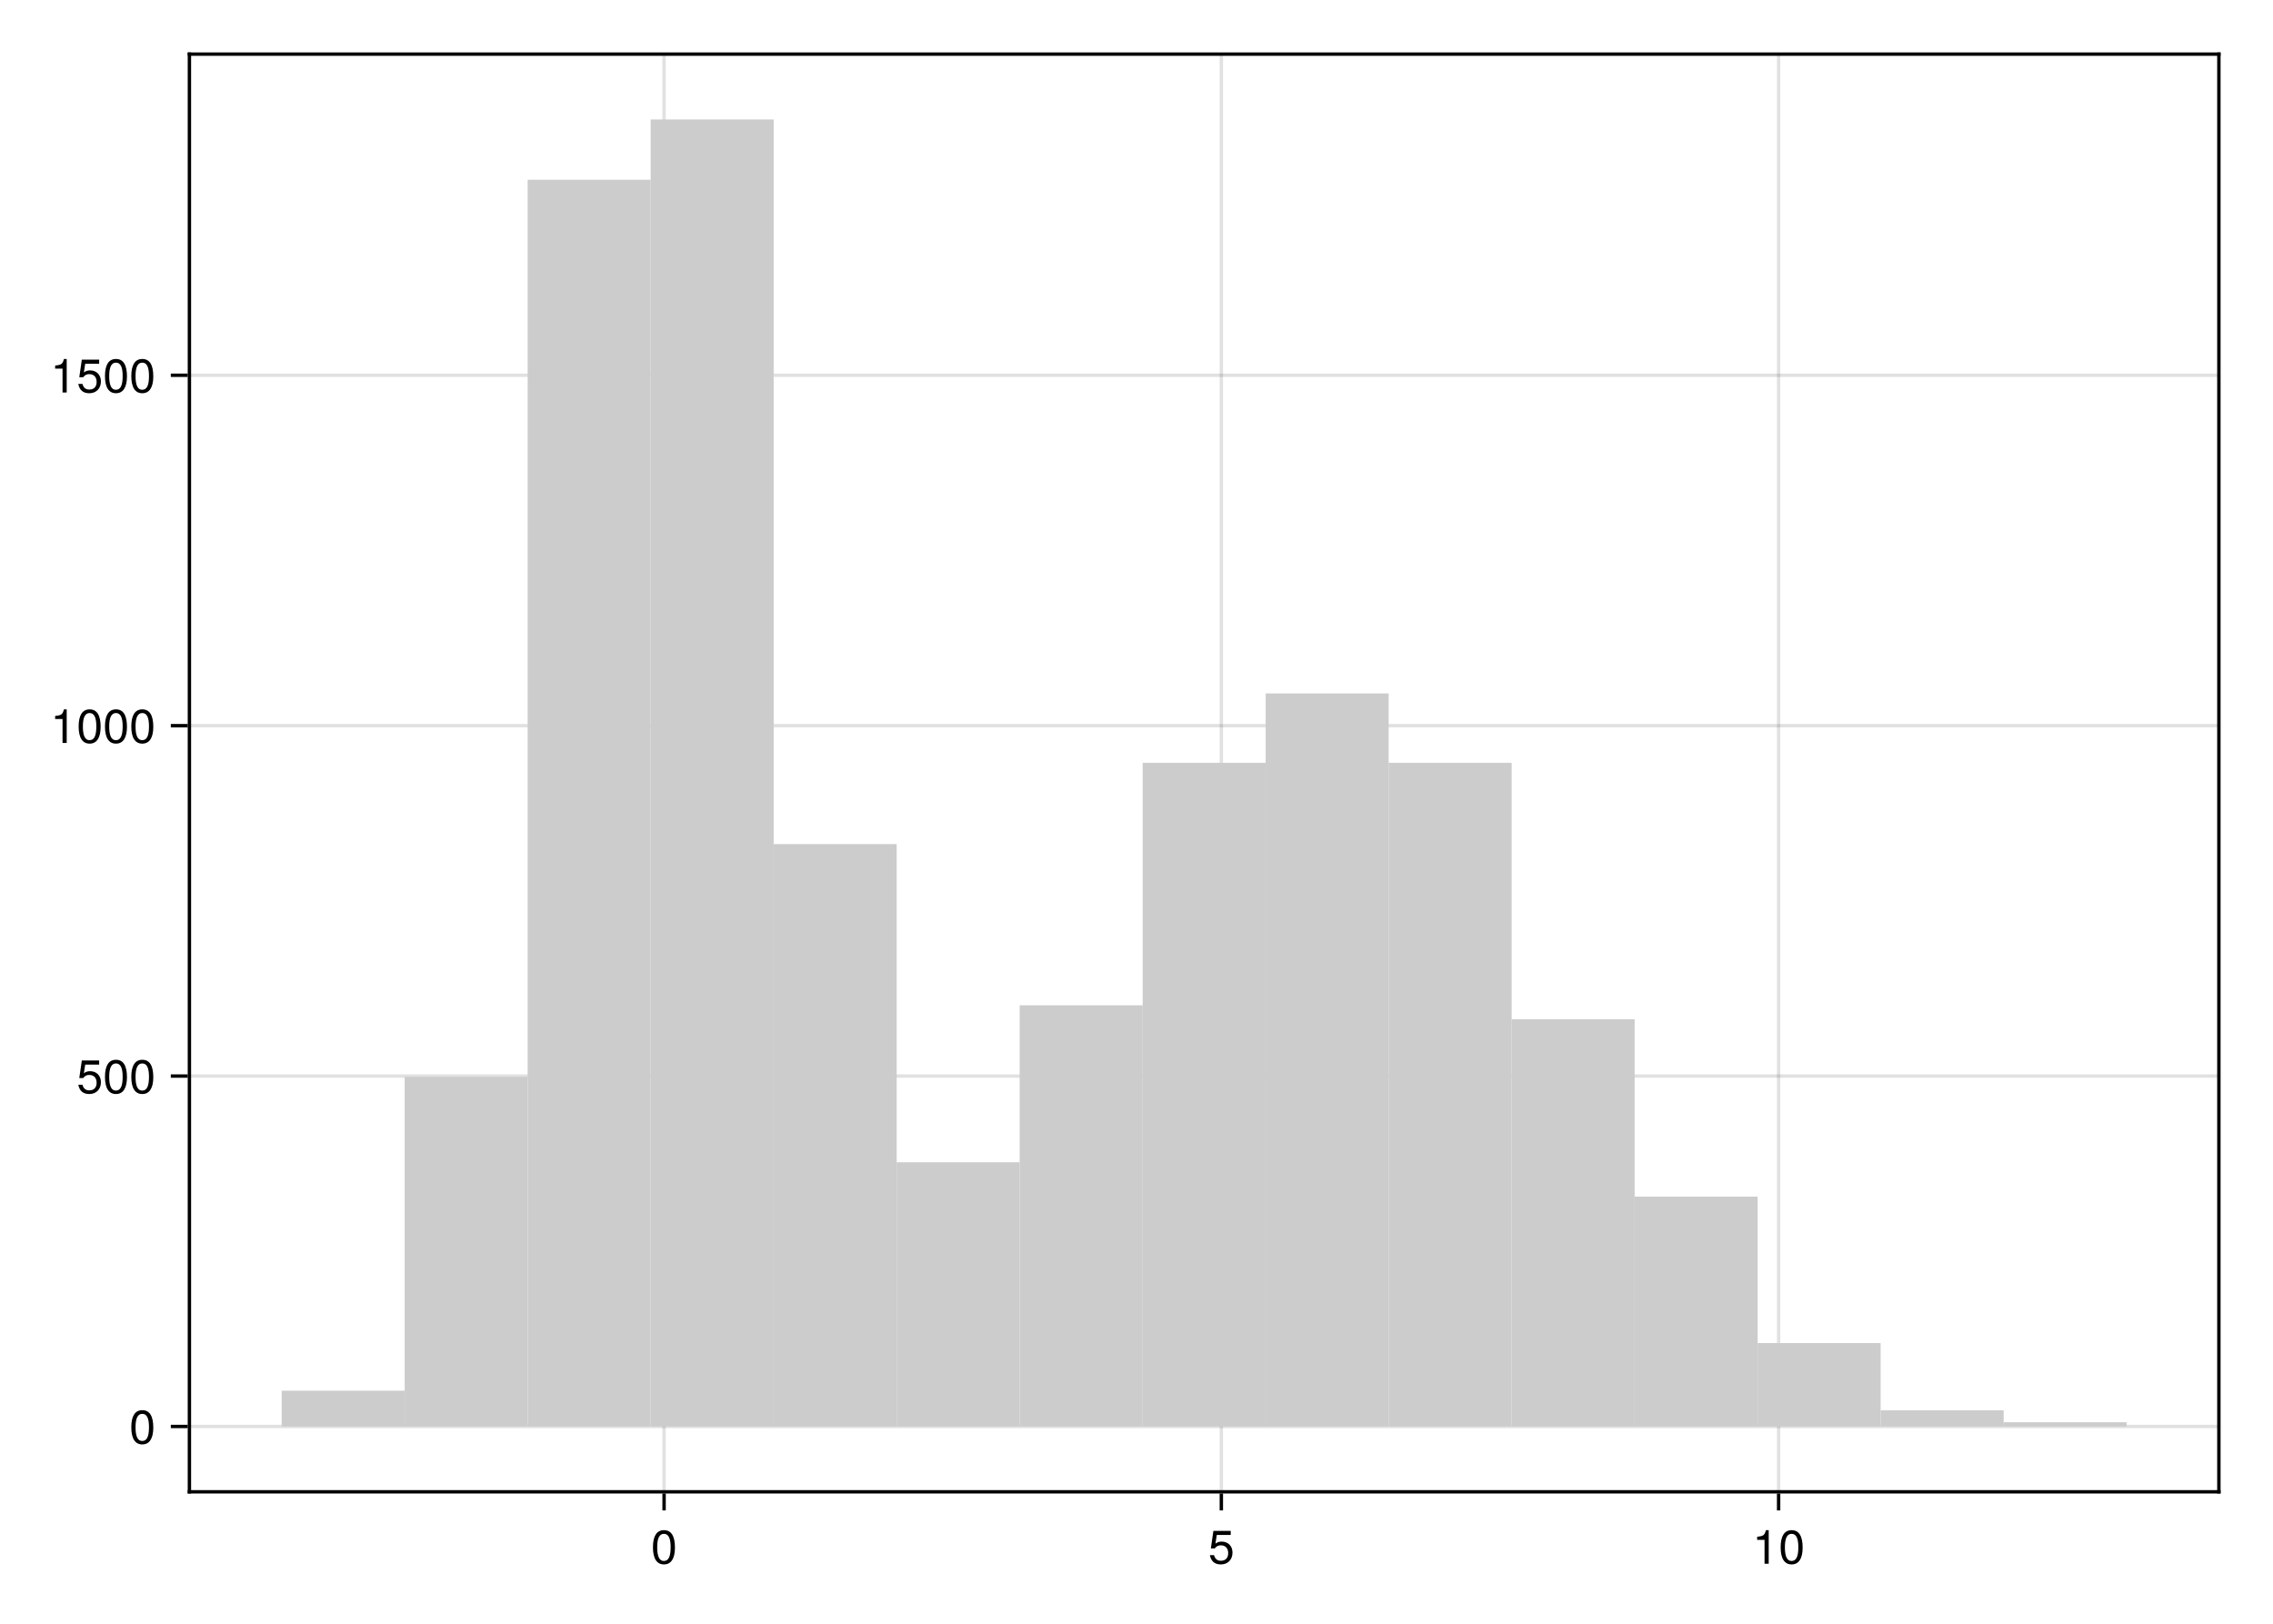
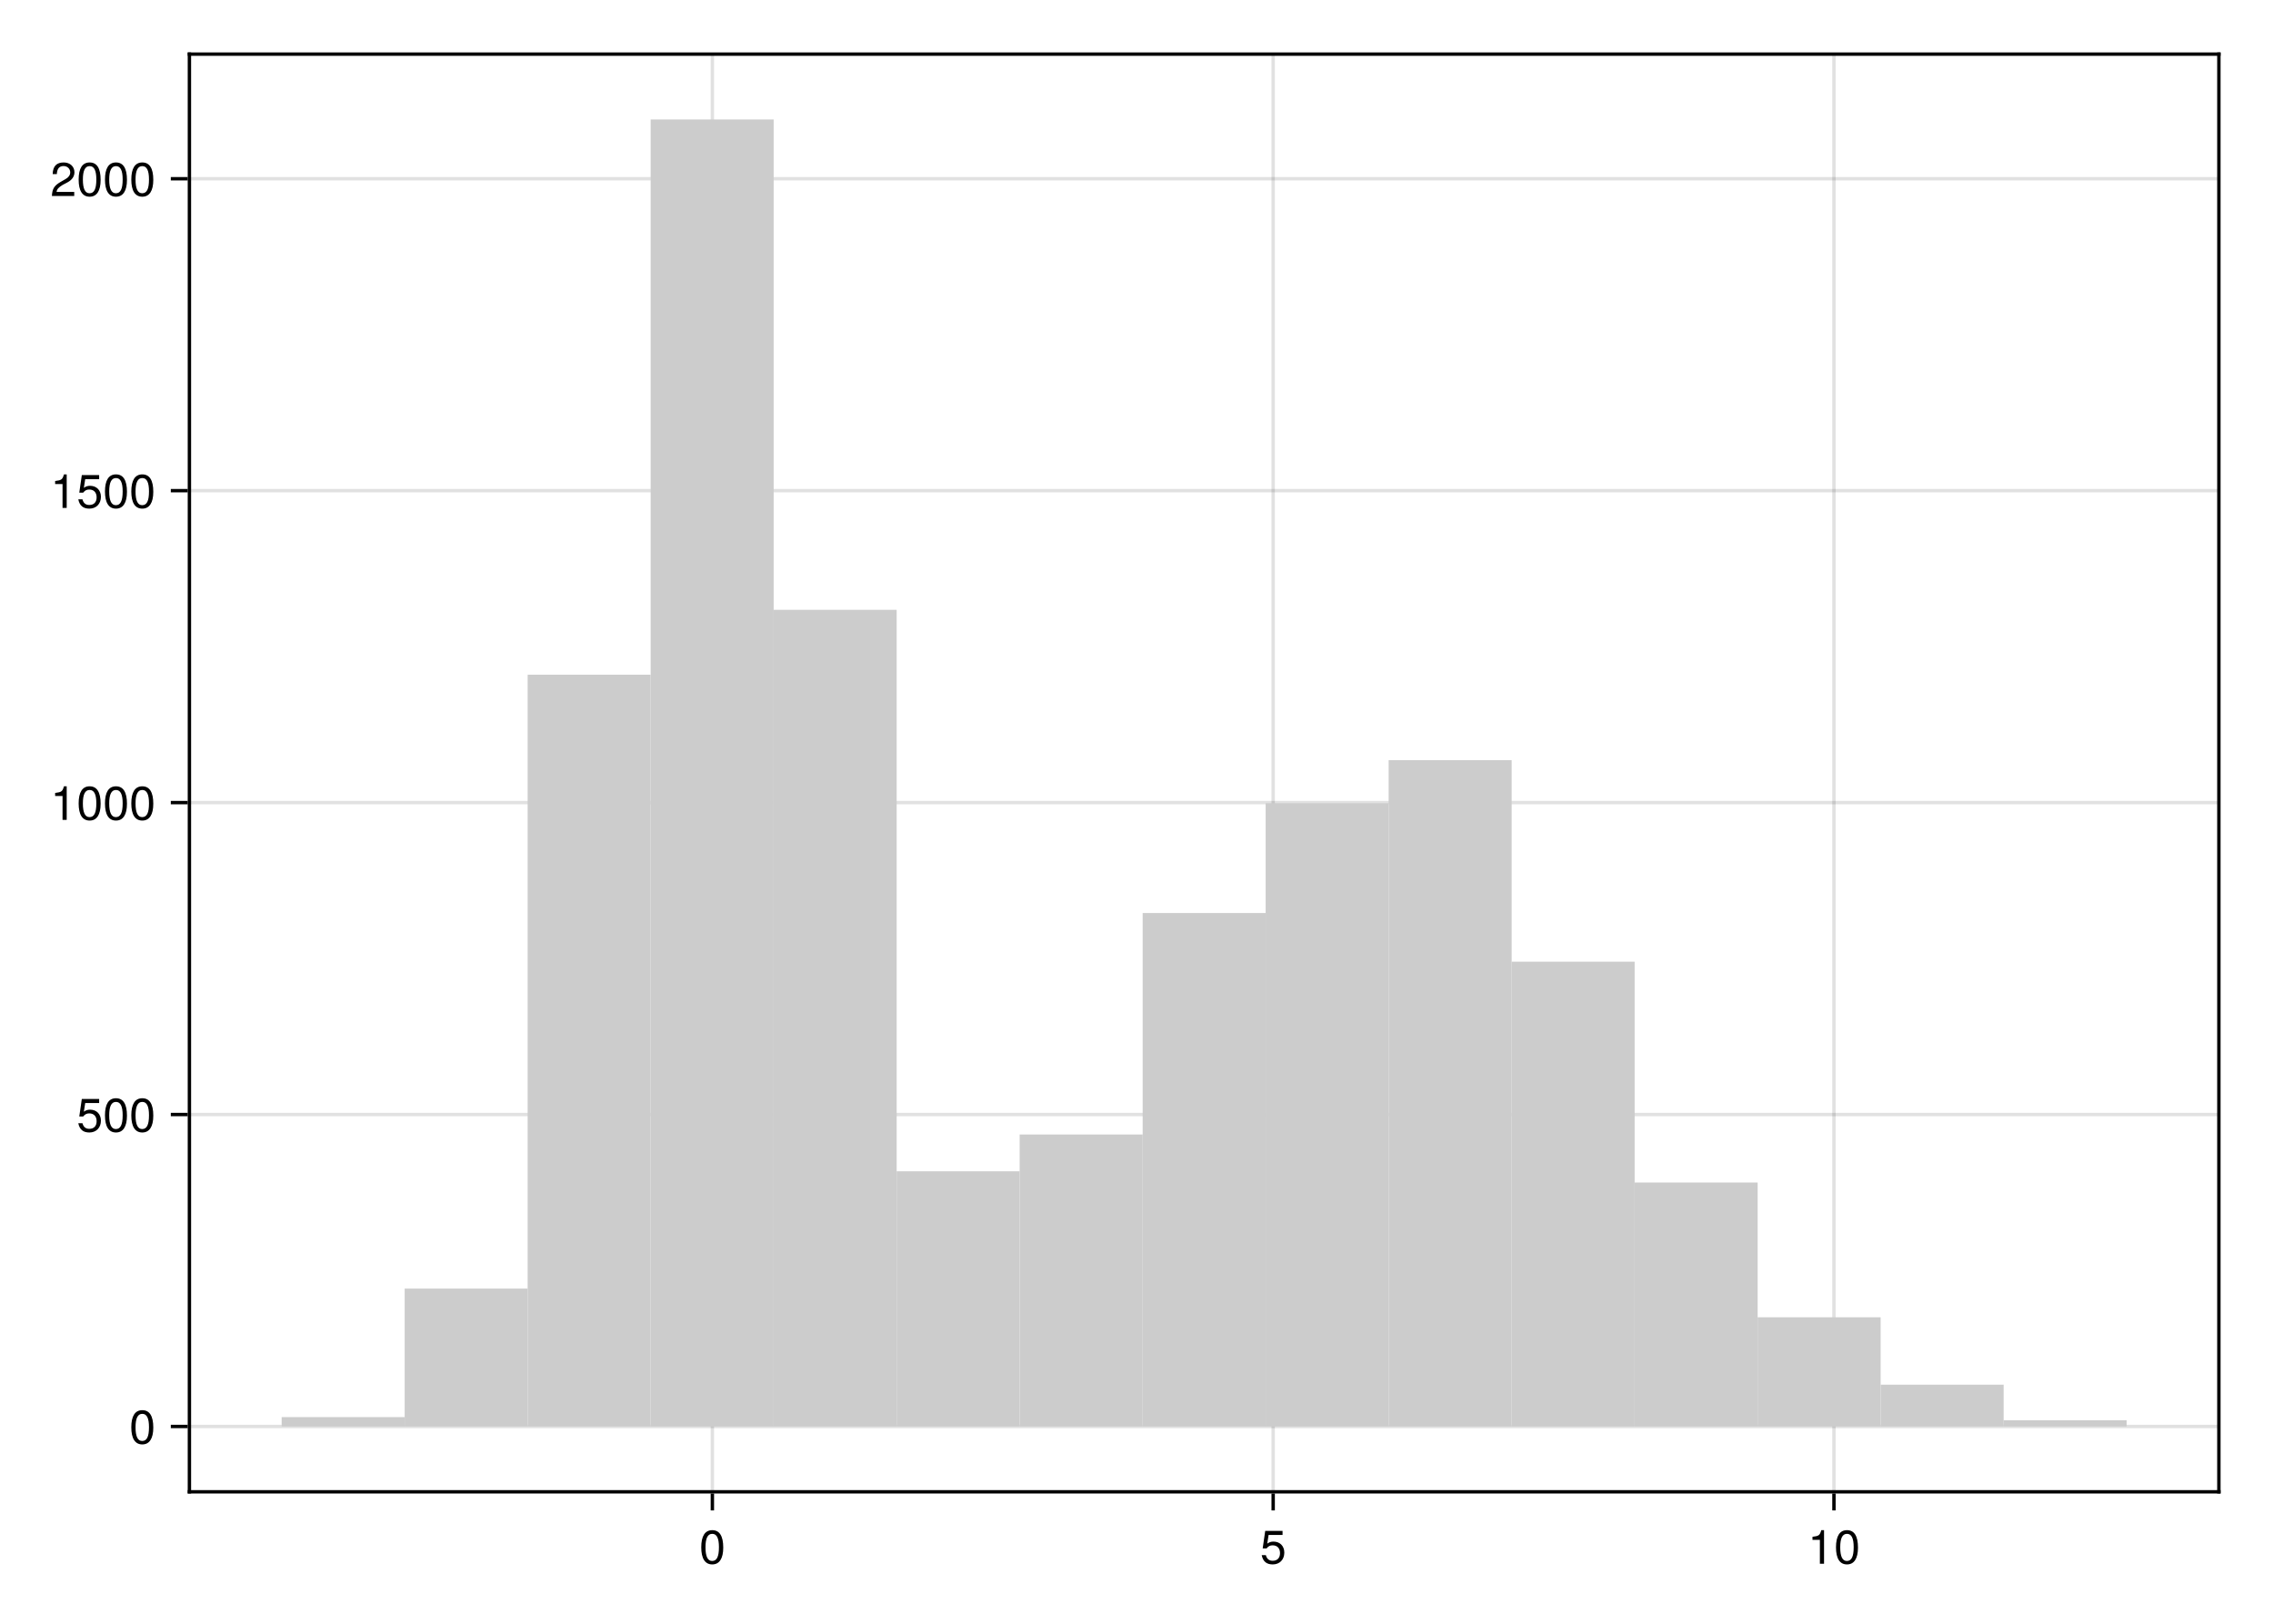
<svg xmlns="http://www.w3.org/2000/svg" xmlns:xlink="http://www.w3.org/1999/xlink" width="504pt" height="360pt" viewBox="0 0 504 360" version="1.1">
  <defs>
    <g>
-       <symbol overflow="visible" id="glyph0-0-742b0fe3">
+       <symbol overflow="visible" id="glyph0-0-73bd6136">
        <path style="stroke:none;" d="M 0.203 -7.656 C 0.203 -7.656 0.203 0 0.203 0 C 0.203 0 4.938 0 4.938 0 C 4.938 0 4.938 -7.656 4.938 -7.656 C 4.938 -7.656 0.203 -7.656 0.203 -7.656 Z M 0.75 -0.547 C 0.75 -0.547 0.75 -7.109 0.75 -7.109 C 0.75 -7.109 4.391 -7.109 4.391 -7.109 C 4.391 -7.109 4.391 -0.547 4.391 -0.547 C 4.391 -0.547 0.75 -0.547 0.75 -0.547 Z M 0.75 -0.547 " />
      </symbol>
-       <symbol overflow="visible" id="glyph0-1-742b0fe3">
+       <symbol overflow="visible" id="glyph0-1-73bd6136">
        <path style="stroke:none;" d="M 5.328 -3.578 C 5.328 -1.141 4.469 0.156 2.891 0.156 C 1.297 0.156 0.453 -1.141 0.453 -3.641 C 0.453 -6.141 1.281 -7.438 2.891 -7.438 C 4.5 -7.438 5.328 -6.156 5.328 -3.578 Z M 4.375 -3.672 C 4.375 -5.656 3.891 -6.625 2.891 -6.625 C 1.891 -6.625 1.391 -5.672 1.391 -3.641 C 1.391 -1.594 1.891 -0.609 2.859 -0.609 C 3.891 -0.609 4.375 -1.547 4.375 -3.672 Z M 4.375 -3.672 " />
      </symbol>
-       <symbol overflow="visible" id="glyph1-0-742b0fe3">
+       <symbol overflow="visible" id="glyph1-0-73bd6136">
        <path style="stroke:none;" d="M 0.203 -7.656 C 0.203 -7.656 0.203 0 0.203 0 C 0.203 0 4.938 0 4.938 0 C 4.938 0 4.938 -7.656 4.938 -7.656 C 4.938 -7.656 0.203 -7.656 0.203 -7.656 Z M 0.75 -0.547 C 0.75 -0.547 0.75 -7.109 0.75 -7.109 C 0.75 -7.109 4.391 -7.109 4.391 -7.109 C 4.391 -7.109 4.391 -0.547 4.391 -0.547 C 4.391 -0.547 0.75 -0.547 0.75 -0.547 Z M 0.75 -0.547 " />
      </symbol>
-       <symbol overflow="visible" id="glyph1-1-742b0fe3">
+       <symbol overflow="visible" id="glyph1-1-73bd6136">
        <path style="stroke:none;" d="M 5.391 -2.469 C 5.391 -0.891 4.344 0.156 2.828 0.156 C 1.516 0.156 0.672 -0.438 0.375 -1.906 C 0.375 -1.906 1.297 -1.906 1.297 -1.906 C 1.516 -1.078 2 -0.656 2.812 -0.656 C 3.828 -0.656 4.438 -1.266 4.438 -2.344 C 4.438 -3.438 3.812 -4.078 2.812 -4.078 C 2.234 -4.078 1.875 -3.906 1.453 -3.391 C 1.453 -3.391 0.594 -3.391 0.594 -3.391 C 0.594 -3.391 1.156 -7.281 1.156 -7.281 C 1.156 -7.281 5 -7.281 5 -7.281 C 5 -7.281 5 -6.375 5 -6.375 C 5 -6.375 1.906 -6.375 1.906 -6.375 C 1.906 -6.375 1.609 -4.453 1.609 -4.453 C 2.031 -4.766 2.453 -4.906 2.984 -4.906 C 4.406 -4.906 5.391 -3.938 5.391 -2.469 Z M 5.391 -2.469 " />
      </symbol>
-       <symbol overflow="visible" id="glyph2-0-742b0fe3">
+       <symbol overflow="visible" id="glyph2-0-73bd6136">
        <path style="stroke:none;" d="M 0.203 -7.656 C 0.203 -7.656 0.203 0 0.203 0 C 0.203 0 4.938 0 4.938 0 C 4.938 0 4.938 -7.656 4.938 -7.656 C 4.938 -7.656 0.203 -7.656 0.203 -7.656 Z M 0.75 -0.547 C 0.75 -0.547 0.75 -7.109 0.75 -7.109 C 0.75 -7.109 4.391 -7.109 4.391 -7.109 C 4.391 -7.109 4.391 -0.547 4.391 -0.547 C 4.391 -0.547 0.75 -0.547 0.75 -0.547 Z M 0.75 -0.547 " />
      </symbol>
-       <symbol overflow="visible" id="glyph2-1-742b0fe3">
+       <symbol overflow="visible" id="glyph2-1-73bd6136">
        <path style="stroke:none;" d="M 3.641 0 C 3.641 0 2.719 0 2.719 0 C 2.719 0 2.719 -5.297 2.719 -5.297 C 2.719 -5.297 1.078 -5.297 1.078 -5.297 C 1.078 -5.297 1.078 -5.969 1.078 -5.969 C 2.5 -6.141 2.703 -6.297 3.031 -7.438 C 3.031 -7.438 3.641 -7.438 3.641 -7.438 C 3.641 -7.438 3.641 0 3.641 0 Z M 3.641 0 " />
      </symbol>
-       <symbol overflow="visible" id="glyph2-2-742b0fe3">
+       <symbol overflow="visible" id="glyph2-2-73bd6136">
        <path style="stroke:none;" d="M 5.328 -3.578 C 5.328 -1.141 4.469 0.156 2.891 0.156 C 1.297 0.156 0.453 -1.141 0.453 -3.641 C 0.453 -6.141 1.281 -7.438 2.891 -7.438 C 4.5 -7.438 5.328 -6.156 5.328 -3.578 Z M 4.375 -3.672 C 4.375 -5.656 3.891 -6.625 2.891 -6.625 C 1.891 -6.625 1.391 -5.672 1.391 -3.641 C 1.391 -1.594 1.891 -0.609 2.859 -0.609 C 3.891 -0.609 4.375 -1.547 4.375 -3.672 Z M 4.375 -3.672 " />
      </symbol>
-       <symbol overflow="visible" id="glyph3-0-742b0fe3">
+       <symbol overflow="visible" id="glyph3-0-73bd6136">
        <path style="stroke:none;" d="M 0.203 -7.656 C 0.203 -7.656 0.203 0 0.203 0 C 0.203 0 4.938 0 4.938 0 C 4.938 0 4.938 -7.656 4.938 -7.656 C 4.938 -7.656 0.203 -7.656 0.203 -7.656 Z M 0.75 -0.547 C 0.75 -0.547 0.75 -7.109 0.75 -7.109 C 0.75 -7.109 4.391 -7.109 4.391 -7.109 C 4.391 -7.109 4.391 -0.547 4.391 -0.547 C 4.391 -0.547 0.75 -0.547 0.75 -0.547 Z M 0.75 -0.547 " />
      </symbol>
-       <symbol overflow="visible" id="glyph3-1-742b0fe3">
+       <symbol overflow="visible" id="glyph3-1-73bd6136">
        <path style="stroke:none;" d="M 5.328 -3.578 C 5.328 -1.141 4.469 0.156 2.891 0.156 C 1.297 0.156 0.453 -1.141 0.453 -3.641 C 0.453 -6.141 1.281 -7.438 2.891 -7.438 C 4.5 -7.438 5.328 -6.156 5.328 -3.578 Z M 4.375 -3.672 C 4.375 -5.656 3.891 -6.625 2.891 -6.625 C 1.891 -6.625 1.391 -5.672 1.391 -3.641 C 1.391 -1.594 1.891 -0.609 2.859 -0.609 C 3.891 -0.609 4.375 -1.547 4.375 -3.672 Z M 4.375 -3.672 " />
      </symbol>
-       <symbol overflow="visible" id="glyph4-0-742b0fe3">
+       <symbol overflow="visible" id="glyph4-0-73bd6136">
        <path style="stroke:none;" d="M 0.203 -7.656 C 0.203 -7.656 0.203 0 0.203 0 C 0.203 0 4.938 0 4.938 0 C 4.938 0 4.938 -7.656 4.938 -7.656 C 4.938 -7.656 0.203 -7.656 0.203 -7.656 Z M 0.75 -0.547 C 0.75 -0.547 0.75 -7.109 0.75 -7.109 C 0.75 -7.109 4.391 -7.109 4.391 -7.109 C 4.391 -7.109 4.391 -0.547 4.391 -0.547 C 4.391 -0.547 0.75 -0.547 0.75 -0.547 Z M 0.75 -0.547 " />
      </symbol>
-       <symbol overflow="visible" id="glyph4-1-742b0fe3">
+       <symbol overflow="visible" id="glyph4-1-73bd6136">
        <path style="stroke:none;" d="M 5.391 -2.469 C 5.391 -0.891 4.344 0.156 2.828 0.156 C 1.516 0.156 0.672 -0.438 0.375 -1.906 C 0.375 -1.906 1.297 -1.906 1.297 -1.906 C 1.516 -1.078 2 -0.656 2.812 -0.656 C 3.828 -0.656 4.438 -1.266 4.438 -2.344 C 4.438 -3.438 3.812 -4.078 2.812 -4.078 C 2.234 -4.078 1.875 -3.906 1.453 -3.391 C 1.453 -3.391 0.594 -3.391 0.594 -3.391 C 0.594 -3.391 1.156 -7.281 1.156 -7.281 C 1.156 -7.281 5 -7.281 5 -7.281 C 5 -7.281 5 -6.375 5 -6.375 C 5 -6.375 1.906 -6.375 1.906 -6.375 C 1.906 -6.375 1.609 -4.453 1.609 -4.453 C 2.031 -4.766 2.453 -4.906 2.984 -4.906 C 4.406 -4.906 5.391 -3.938 5.391 -2.469 Z M 5.391 -2.469 " />
      </symbol>
-       <symbol overflow="visible" id="glyph4-2-742b0fe3">
+       <symbol overflow="visible" id="glyph4-2-73bd6136">
        <path style="stroke:none;" d="M 5.328 -3.578 C 5.328 -1.141 4.469 0.156 2.891 0.156 C 1.297 0.156 0.453 -1.141 0.453 -3.641 C 0.453 -6.141 1.281 -7.438 2.891 -7.438 C 4.5 -7.438 5.328 -6.156 5.328 -3.578 Z M 4.375 -3.672 C 4.375 -5.656 3.891 -6.625 2.891 -6.625 C 1.891 -6.625 1.391 -5.672 1.391 -3.641 C 1.391 -1.594 1.891 -0.609 2.859 -0.609 C 3.891 -0.609 4.375 -1.547 4.375 -3.672 Z M 4.375 -3.672 " />
      </symbol>
-       <symbol overflow="visible" id="glyph5-0-742b0fe3">
+       <symbol overflow="visible" id="glyph5-0-73bd6136">
        <path style="stroke:none;" d="M 0.203 -7.656 C 0.203 -7.656 0.203 0 0.203 0 C 0.203 0 4.938 0 4.938 0 C 4.938 0 4.938 -7.656 4.938 -7.656 C 4.938 -7.656 0.203 -7.656 0.203 -7.656 Z M 0.75 -0.547 C 0.75 -0.547 0.75 -7.109 0.75 -7.109 C 0.75 -7.109 4.391 -7.109 4.391 -7.109 C 4.391 -7.109 4.391 -0.547 4.391 -0.547 C 4.391 -0.547 0.75 -0.547 0.75 -0.547 Z M 0.75 -0.547 " />
      </symbol>
-       <symbol overflow="visible" id="glyph5-1-742b0fe3">
+       <symbol overflow="visible" id="glyph5-1-73bd6136">
+         <path style="stroke:none;" d="M 5.328 -3.578 C 5.328 -1.141 4.469 0.156 2.891 0.156 C 1.297 0.156 0.453 -1.141 0.453 -3.641 C 0.453 -6.141 1.281 -7.438 2.891 -7.438 C 4.5 -7.438 5.328 -6.156 5.328 -3.578 Z M 4.375 -3.672 C 4.375 -5.656 3.891 -6.625 2.891 -6.625 C 1.891 -6.625 1.391 -5.672 1.391 -3.641 C 1.391 -1.594 1.891 -0.609 2.859 -0.609 C 3.891 -0.609 4.375 -1.547 4.375 -3.672 Z M 4.375 -3.672 " />
+       </symbol>
+       <symbol overflow="visible" id="glyph6-0-73bd6136">
+         <path style="stroke:none;" d="M 0.203 -7.656 C 0.203 -7.656 0.203 0 0.203 0 C 0.203 0 4.938 0 4.938 0 C 4.938 0 4.938 -7.656 4.938 -7.656 C 4.938 -7.656 0.203 -7.656 0.203 -7.656 Z M 0.75 -0.547 C 0.75 -0.547 0.75 -7.109 0.75 -7.109 C 0.75 -7.109 4.391 -7.109 4.391 -7.109 C 4.391 -7.109 4.391 -0.547 4.391 -0.547 C 4.391 -0.547 0.75 -0.547 0.75 -0.547 Z M 0.75 -0.547 " />
+       </symbol>
+       <symbol overflow="visible" id="glyph6-1-73bd6136">
        <path style="stroke:none;" d="M 3.641 0 C 3.641 0 2.719 0 2.719 0 C 2.719 0 2.719 -5.297 2.719 -5.297 C 2.719 -5.297 1.078 -5.297 1.078 -5.297 C 1.078 -5.297 1.078 -5.969 1.078 -5.969 C 2.5 -6.141 2.703 -6.297 3.031 -7.438 C 3.031 -7.438 3.641 -7.438 3.641 -7.438 C 3.641 -7.438 3.641 0 3.641 0 Z M 3.641 0 " />
      </symbol>
-       <symbol overflow="visible" id="glyph5-2-742b0fe3">
+       <symbol overflow="visible" id="glyph6-2-73bd6136">
        <path style="stroke:none;" d="M 5.328 -3.578 C 5.328 -1.141 4.469 0.156 2.891 0.156 C 1.297 0.156 0.453 -1.141 0.453 -3.641 C 0.453 -6.141 1.281 -7.438 2.891 -7.438 C 4.5 -7.438 5.328 -6.156 5.328 -3.578 Z M 4.375 -3.672 C 4.375 -5.656 3.891 -6.625 2.891 -6.625 C 1.891 -6.625 1.391 -5.672 1.391 -3.641 C 1.391 -1.594 1.891 -0.609 2.859 -0.609 C 3.891 -0.609 4.375 -1.547 4.375 -3.672 Z M 4.375 -3.672 " />
      </symbol>
-       <symbol overflow="visible" id="glyph6-0-742b0fe3">
+       <symbol overflow="visible" id="glyph7-0-73bd6136">
        <path style="stroke:none;" d="M 0.203 -7.656 C 0.203 -7.656 0.203 0 0.203 0 C 0.203 0 4.938 0 4.938 0 C 4.938 0 4.938 -7.656 4.938 -7.656 C 4.938 -7.656 0.203 -7.656 0.203 -7.656 Z M 0.75 -0.547 C 0.75 -0.547 0.75 -7.109 0.75 -7.109 C 0.75 -7.109 4.391 -7.109 4.391 -7.109 C 4.391 -7.109 4.391 -0.547 4.391 -0.547 C 4.391 -0.547 0.75 -0.547 0.75 -0.547 Z M 0.75 -0.547 " />
      </symbol>
-       <symbol overflow="visible" id="glyph6-1-742b0fe3">
+       <symbol overflow="visible" id="glyph7-1-73bd6136">
+         <path style="stroke:none;" d="M 3.641 0 C 3.641 0 2.719 0 2.719 0 C 2.719 0 2.719 -5.297 2.719 -5.297 C 2.719 -5.297 1.078 -5.297 1.078 -5.297 C 1.078 -5.297 1.078 -5.969 1.078 -5.969 C 2.5 -6.141 2.703 -6.297 3.031 -7.438 C 3.031 -7.438 3.641 -7.438 3.641 -7.438 C 3.641 -7.438 3.641 0 3.641 0 Z M 3.641 0 " />
+       </symbol>
+       <symbol overflow="visible" id="glyph7-2-73bd6136">
+         <path style="stroke:none;" d="M 5.391 -2.469 C 5.391 -0.891 4.344 0.156 2.828 0.156 C 1.516 0.156 0.672 -0.438 0.375 -1.906 C 0.375 -1.906 1.297 -1.906 1.297 -1.906 C 1.516 -1.078 2 -0.656 2.812 -0.656 C 3.828 -0.656 4.438 -1.266 4.438 -2.344 C 4.438 -3.438 3.812 -4.078 2.812 -4.078 C 2.234 -4.078 1.875 -3.906 1.453 -3.391 C 1.453 -3.391 0.594 -3.391 0.594 -3.391 C 0.594 -3.391 1.156 -7.281 1.156 -7.281 C 1.156 -7.281 5 -7.281 5 -7.281 C 5 -7.281 5 -6.375 5 -6.375 C 5 -6.375 1.906 -6.375 1.906 -6.375 C 1.906 -6.375 1.609 -4.453 1.609 -4.453 C 2.031 -4.766 2.453 -4.906 2.984 -4.906 C 4.406 -4.906 5.391 -3.938 5.391 -2.469 Z M 5.391 -2.469 " />
+       </symbol>
+       <symbol overflow="visible" id="glyph7-3-73bd6136">
        <path style="stroke:none;" d="M 5.328 -3.578 C 5.328 -1.141 4.469 0.156 2.891 0.156 C 1.297 0.156 0.453 -1.141 0.453 -3.641 C 0.453 -6.141 1.281 -7.438 2.891 -7.438 C 4.5 -7.438 5.328 -6.156 5.328 -3.578 Z M 4.375 -3.672 C 4.375 -5.656 3.891 -6.625 2.891 -6.625 C 1.891 -6.625 1.391 -5.672 1.391 -3.641 C 1.391 -1.594 1.891 -0.609 2.859 -0.609 C 3.891 -0.609 4.375 -1.547 4.375 -3.672 Z M 4.375 -3.672 " />
      </symbol>
-       <symbol overflow="visible" id="glyph7-0-742b0fe3">
+       <symbol overflow="visible" id="glyph8-0-73bd6136">
        <path style="stroke:none;" d="M 0.203 -7.656 C 0.203 -7.656 0.203 0 0.203 0 C 0.203 0 4.938 0 4.938 0 C 4.938 0 4.938 -7.656 4.938 -7.656 C 4.938 -7.656 0.203 -7.656 0.203 -7.656 Z M 0.75 -0.547 C 0.75 -0.547 0.75 -7.109 0.75 -7.109 C 0.75 -7.109 4.391 -7.109 4.391 -7.109 C 4.391 -7.109 4.391 -0.547 4.391 -0.547 C 4.391 -0.547 0.75 -0.547 0.75 -0.547 Z M 0.75 -0.547 " />
      </symbol>
-       <symbol overflow="visible" id="glyph7-1-742b0fe3">
-         <path style="stroke:none;" d="M 3.641 0 C 3.641 0 2.719 0 2.719 0 C 2.719 0 2.719 -5.297 2.719 -5.297 C 2.719 -5.297 1.078 -5.297 1.078 -5.297 C 1.078 -5.297 1.078 -5.969 1.078 -5.969 C 2.5 -6.141 2.703 -6.297 3.031 -7.438 C 3.031 -7.438 3.641 -7.438 3.641 -7.438 C 3.641 -7.438 3.641 0 3.641 0 Z M 3.641 0 " />
-       </symbol>
-       <symbol overflow="visible" id="glyph7-2-742b0fe3">
-         <path style="stroke:none;" d="M 5.391 -2.469 C 5.391 -0.891 4.344 0.156 2.828 0.156 C 1.516 0.156 0.672 -0.438 0.375 -1.906 C 0.375 -1.906 1.297 -1.906 1.297 -1.906 C 1.516 -1.078 2 -0.656 2.812 -0.656 C 3.828 -0.656 4.438 -1.266 4.438 -2.344 C 4.438 -3.438 3.812 -4.078 2.812 -4.078 C 2.234 -4.078 1.875 -3.906 1.453 -3.391 C 1.453 -3.391 0.594 -3.391 0.594 -3.391 C 0.594 -3.391 1.156 -7.281 1.156 -7.281 C 1.156 -7.281 5 -7.281 5 -7.281 C 5 -7.281 5 -6.375 5 -6.375 C 5 -6.375 1.906 -6.375 1.906 -6.375 C 1.906 -6.375 1.609 -4.453 1.609 -4.453 C 2.031 -4.766 2.453 -4.906 2.984 -4.906 C 4.406 -4.906 5.391 -3.938 5.391 -2.469 Z M 5.391 -2.469 " />
-       </symbol>
-       <symbol overflow="visible" id="glyph7-3-742b0fe3">
+       <symbol overflow="visible" id="glyph8-1-73bd6136">
        <path style="stroke:none;" d="M 5.328 -3.578 C 5.328 -1.141 4.469 0.156 2.891 0.156 C 1.297 0.156 0.453 -1.141 0.453 -3.641 C 0.453 -6.141 1.281 -7.438 2.891 -7.438 C 4.5 -7.438 5.328 -6.156 5.328 -3.578 Z M 4.375 -3.672 C 4.375 -5.656 3.891 -6.625 2.891 -6.625 C 1.891 -6.625 1.391 -5.672 1.391 -3.641 C 1.391 -1.594 1.891 -0.609 2.859 -0.609 C 3.891 -0.609 4.375 -1.547 4.375 -3.672 Z M 4.375 -3.672 " />
      </symbol>
-       <symbol overflow="visible" id="glyph8-0-742b0fe3">
+       <symbol overflow="visible" id="glyph9-0-73bd6136">
        <path style="stroke:none;" d="M 0.203 -7.656 C 0.203 -7.656 0.203 0 0.203 0 C 0.203 0 4.938 0 4.938 0 C 4.938 0 4.938 -7.656 4.938 -7.656 C 4.938 -7.656 0.203 -7.656 0.203 -7.656 Z M 0.75 -0.547 C 0.75 -0.547 0.75 -7.109 0.75 -7.109 C 0.75 -7.109 4.391 -7.109 4.391 -7.109 C 4.391 -7.109 4.391 -0.547 4.391 -0.547 C 4.391 -0.547 0.75 -0.547 0.75 -0.547 Z M 0.75 -0.547 " />
      </symbol>
-       <symbol overflow="visible" id="glyph8-1-742b0fe3">
+       <symbol overflow="visible" id="glyph9-1-73bd6136">
+         <path style="stroke:none;" d="M 5.359 -5.266 C 5.359 -4.344 4.828 -3.562 3.797 -3.016 C 3.797 -3.016 2.734 -2.453 2.734 -2.453 C 1.828 -1.906 1.484 -1.516 1.391 -0.906 C 1.391 -0.906 5.312 -0.906 5.312 -0.906 C 5.312 -0.906 5.312 0 5.312 0 C 5.312 0 0.359 0 0.359 0 C 0.438 -1.641 0.891 -2.344 2.453 -3.219 C 2.453 -3.219 3.406 -3.766 3.406 -3.766 C 4.078 -4.141 4.422 -4.656 4.422 -5.234 C 4.422 -6.031 3.797 -6.641 2.953 -6.641 C 2.031 -6.641 1.516 -6.109 1.453 -4.859 C 1.453 -4.859 0.531 -4.859 0.531 -4.859 C 0.578 -6.672 1.453 -7.438 2.984 -7.438 C 4.391 -7.438 5.359 -6.516 5.359 -5.266 Z M 5.359 -5.266 " />
+       </symbol>
+       <symbol overflow="visible" id="glyph9-2-73bd6136">
+         <path style="stroke:none;" d="M 5.328 -3.578 C 5.328 -1.141 4.469 0.156 2.891 0.156 C 1.297 0.156 0.453 -1.141 0.453 -3.641 C 0.453 -6.141 1.281 -7.438 2.891 -7.438 C 4.5 -7.438 5.328 -6.156 5.328 -3.578 Z M 4.375 -3.672 C 4.375 -5.656 3.891 -6.625 2.891 -6.625 C 1.891 -6.625 1.391 -5.672 1.391 -3.641 C 1.391 -1.594 1.891 -0.609 2.859 -0.609 C 3.891 -0.609 4.375 -1.547 4.375 -3.672 Z M 4.375 -3.672 " />
+       </symbol>
+       <symbol overflow="visible" id="glyph10-0-73bd6136">
+         <path style="stroke:none;" d="M 0.203 -7.656 C 0.203 -7.656 0.203 0 0.203 0 C 0.203 0 4.938 0 4.938 0 C 4.938 0 4.938 -7.656 4.938 -7.656 C 4.938 -7.656 0.203 -7.656 0.203 -7.656 Z M 0.75 -0.547 C 0.75 -0.547 0.75 -7.109 0.75 -7.109 C 0.75 -7.109 4.391 -7.109 4.391 -7.109 C 4.391 -7.109 4.391 -0.547 4.391 -0.547 C 4.391 -0.547 0.75 -0.547 0.75 -0.547 Z M 0.75 -0.547 " />
+       </symbol>
+       <symbol overflow="visible" id="glyph10-1-73bd6136">
        <path style="stroke:none;" d="M 5.328 -3.578 C 5.328 -1.141 4.469 0.156 2.891 0.156 C 1.297 0.156 0.453 -1.141 0.453 -3.641 C 0.453 -6.141 1.281 -7.438 2.891 -7.438 C 4.5 -7.438 5.328 -6.156 5.328 -3.578 Z M 4.375 -3.672 C 4.375 -5.656 3.891 -6.625 2.891 -6.625 C 1.891 -6.625 1.391 -5.672 1.391 -3.641 C 1.391 -1.594 1.891 -0.609 2.859 -0.609 C 3.891 -0.609 4.375 -1.547 4.375 -3.672 Z M 4.375 -3.672 " />
      </symbol>
    </g>
  </defs>
-   <g id="surface1-742b0fe3">
+   <g id="surface1-73bd6136">
    <rect x="0" y="0" width="504" height="360" style="fill:rgb(100%,100%,100%);fill-opacity:1;stroke:none;" />
    <path style=" stroke:none;fill-rule:nonzero;fill:rgb(100%,100%,100%);fill-opacity:1;" d="M 42 330.75 L 492 330.75 L 492 12 L 42 12 Z M 42 330.75 " />
-     <path style="fill:none;stroke-width:1;stroke-linecap:butt;stroke-linejoin:miter;stroke:rgb(0%,0%,0%);stroke-opacity:0.12;stroke-miterlimit:2;" d="M 196.333 441 L 196.333 16 " transform="matrix(0.75,0,0,0.75,0,0)" />
-     <path style="fill:none;stroke-width:1;stroke-linecap:butt;stroke-linejoin:miter;stroke:rgb(0%,0%,0%);stroke-opacity:0.12;stroke-miterlimit:2;" d="M 361.083 441 L 361.083 16 " transform="matrix(0.75,0,0,0.75,0,0)" />
-     <path style="fill:none;stroke-width:1;stroke-linecap:butt;stroke-linejoin:miter;stroke:rgb(0%,0%,0%);stroke-opacity:0.12;stroke-miterlimit:2;" d="M 525.839 441 L 525.839 16 " transform="matrix(0.75,0,0,0.75,0,0)" />
+     <path style="fill:none;stroke-width:1;stroke-linecap:butt;stroke-linejoin:miter;stroke:rgb(0%,0%,0%);stroke-opacity:0.12;stroke-miterlimit:2;" d="M 210.609 441 L 210.609 16 " transform="matrix(0.75,0,0,0.75,0,0)" />
+     <path style="fill:none;stroke-width:1;stroke-linecap:butt;stroke-linejoin:miter;stroke:rgb(0%,0%,0%);stroke-opacity:0.12;stroke-miterlimit:2;" d="M 376.406 441 L 376.406 16 " transform="matrix(0.75,0,0,0.75,0,0)" />
+     <path style="fill:none;stroke-width:1;stroke-linecap:butt;stroke-linejoin:miter;stroke:rgb(0%,0%,0%);stroke-opacity:0.12;stroke-miterlimit:2;" d="M 542.198 441 L 542.198 16 " transform="matrix(0.75,0,0,0.75,0,0)" />
    <path style="fill:none;stroke-width:1;stroke-linecap:butt;stroke-linejoin:miter;stroke:rgb(0%,0%,0%);stroke-opacity:0.12;stroke-miterlimit:2;" d="M 56 421.682 L 656 421.682 " transform="matrix(0.75,0,0,0.75,0,0)" />
-     <path style="fill:none;stroke-width:1;stroke-linecap:butt;stroke-linejoin:miter;stroke:rgb(0%,0%,0%);stroke-opacity:0.12;stroke-miterlimit:2;" d="M 56 318.099 L 656 318.099 " transform="matrix(0.75,0,0,0.75,0,0)" />
-     <path style="fill:none;stroke-width:1;stroke-linecap:butt;stroke-linejoin:miter;stroke:rgb(0%,0%,0%);stroke-opacity:0.12;stroke-miterlimit:2;" d="M 56 214.516 L 656 214.516 " transform="matrix(0.75,0,0,0.75,0,0)" />
-     <path style="fill:none;stroke-width:1;stroke-linecap:butt;stroke-linejoin:miter;stroke:rgb(0%,0%,0%);stroke-opacity:0.12;stroke-miterlimit:2;" d="M 56 110.932 L 656 110.932 " transform="matrix(0.75,0,0,0.75,0,0)" />
+     <path style="fill:none;stroke-width:1;stroke-linecap:butt;stroke-linejoin:miter;stroke:rgb(0%,0%,0%);stroke-opacity:0.12;stroke-miterlimit:2;" d="M 56 329.469 L 656 329.469 " transform="matrix(0.75,0,0,0.75,0,0)" />
+     <path style="fill:none;stroke-width:1;stroke-linecap:butt;stroke-linejoin:miter;stroke:rgb(0%,0%,0%);stroke-opacity:0.12;stroke-miterlimit:2;" d="M 56 237.26 L 656 237.26 " transform="matrix(0.75,0,0,0.75,0,0)" />
+     <path style="fill:none;stroke-width:1;stroke-linecap:butt;stroke-linejoin:miter;stroke:rgb(0%,0%,0%);stroke-opacity:0.12;stroke-miterlimit:2;" d="M 56 145.047 L 656 145.047 " transform="matrix(0.75,0,0,0.75,0,0)" />
+     <path style="fill:none;stroke-width:1;stroke-linecap:butt;stroke-linejoin:miter;stroke:rgb(0%,0%,0%);stroke-opacity:0.12;stroke-miterlimit:2;" d="M 56 52.839 L 656 52.839 " transform="matrix(0.75,0,0,0.75,0,0)" />
    <g style="fill:rgb(0%,0%,0%);fill-opacity:1;">
-       <use xlink:href="#glyph0-1-742b0fe3" x="144.33" y="346.693" />
+       <use xlink:href="#glyph0-1-73bd6136" x="155.04" y="346.693" />
    </g>
    <g style="fill:rgb(0%,0%,0%);fill-opacity:1;">
-       <use xlink:href="#glyph1-1-742b0fe3" x="267.894" y="346.693" />
+       <use xlink:href="#glyph1-1-73bd6136" x="279.384" y="346.693" />
    </g>
    <g style="fill:rgb(0%,0%,0%);fill-opacity:1;">
-       <use xlink:href="#glyph2-1-742b0fe3" x="388.539" y="346.693" />
+       <use xlink:href="#glyph2-1-73bd6136" x="400.81" y="346.693" />
    </g>
    <g style="fill:rgb(0%,0%,0%);fill-opacity:1;">
-       <use xlink:href="#glyph2-2-742b0fe3" x="394.377" y="346.693" />
+       <use xlink:href="#glyph2-2-73bd6136" x="406.648" y="346.693" />
    </g>
    <g style="fill:rgb(0%,0%,0%);fill-opacity:1;">
-       <use xlink:href="#glyph3-1-742b0fe3" x="28.662" y="320.089" />
+       <use xlink:href="#glyph3-1-73bd6136" x="28.662" y="320.089" />
    </g>
    <g style="fill:rgb(0%,0%,0%);fill-opacity:1;">
-       <use xlink:href="#glyph4-1-742b0fe3" x="16.986" y="242.402" />
+       <use xlink:href="#glyph4-1-73bd6136" x="16.986" y="250.93" />
    </g>
    <g style="fill:rgb(0%,0%,0%);fill-opacity:1;">
-       <use xlink:href="#glyph4-2-742b0fe3" x="22.824" y="242.402" />
+       <use xlink:href="#glyph4-2-73bd6136" x="22.824" y="250.93" />
    </g>
    <g style="fill:rgb(0%,0%,0%);fill-opacity:1;">
-       <use xlink:href="#glyph3-1-742b0fe3" x="28.662" y="242.402" />
+       <use xlink:href="#glyph5-1-73bd6136" x="28.662" y="250.93" />
    </g>
    <g style="fill:rgb(0%,0%,0%);fill-opacity:1;">
-       <use xlink:href="#glyph5-1-742b0fe3" x="11.148" y="164.714" />
+       <use xlink:href="#glyph6-1-73bd6136" x="11.148" y="181.772" />
    </g>
    <g style="fill:rgb(0%,0%,0%);fill-opacity:1;">
-       <use xlink:href="#glyph5-2-742b0fe3" x="16.986" y="164.714" />
+       <use xlink:href="#glyph6-2-73bd6136" x="16.986" y="181.772" />
    </g>
    <g style="fill:rgb(0%,0%,0%);fill-opacity:1;">
-       <use xlink:href="#glyph5-2-742b0fe3" x="22.824" y="164.714" />
+       <use xlink:href="#glyph6-2-73bd6136" x="22.824" y="181.772" />
    </g>
    <g style="fill:rgb(0%,0%,0%);fill-opacity:1;">
-       <use xlink:href="#glyph6-1-742b0fe3" x="28.662" y="164.714" />
+       <use xlink:href="#glyph3-1-73bd6136" x="28.662" y="181.772" />
    </g>
    <g style="fill:rgb(0%,0%,0%);fill-opacity:1;">
-       <use xlink:href="#glyph7-1-742b0fe3" x="11.148" y="87.027" />
+       <use xlink:href="#glyph7-1-73bd6136" x="11.148" y="112.614" />
    </g>
    <g style="fill:rgb(0%,0%,0%);fill-opacity:1;">
-       <use xlink:href="#glyph7-2-742b0fe3" x="16.986" y="87.027" />
+       <use xlink:href="#glyph7-2-73bd6136" x="16.986" y="112.614" />
    </g>
    <g style="fill:rgb(0%,0%,0%);fill-opacity:1;">
-       <use xlink:href="#glyph7-3-742b0fe3" x="22.824" y="87.027" />
+       <use xlink:href="#glyph7-3-73bd6136" x="22.824" y="112.614" />
    </g>
    <g style="fill:rgb(0%,0%,0%);fill-opacity:1;">
-       <use xlink:href="#glyph8-1-742b0fe3" x="28.662" y="87.027" />
+       <use xlink:href="#glyph8-1-73bd6136" x="28.662" y="112.614" />
    </g>
-     <path style=" stroke:none;fill-rule:nonzero;fill:rgb(80%,80%,80%);fill-opacity:1;" d="M 62.453 316.262 L 89.727 316.262 L 89.727 308.336 L 62.453 308.336 Z M 62.453 316.262 " />
-     <path style=" stroke:none;fill-rule:nonzero;fill:rgb(80%,80%,80%);fill-opacity:1;" d="M 89.727 316.262 L 117 316.262 L 117 238.73 L 89.727 238.73 Z M 89.727 316.262 " />
-     <path style=" stroke:none;fill-rule:nonzero;fill:rgb(80%,80%,80%);fill-opacity:1;" d="M 117 316.262 L 144.273 316.262 L 144.273 39.852 L 117 39.852 Z M 117 316.262 " />
+     <g style="fill:rgb(0%,0%,0%);fill-opacity:1;">
+       <use xlink:href="#glyph9-1-73bd6136" x="11.148" y="43.456" />
+     </g>
+     <g style="fill:rgb(0%,0%,0%);fill-opacity:1;">
+       <use xlink:href="#glyph9-2-73bd6136" x="16.986" y="43.456" />
+     </g>
+     <g style="fill:rgb(0%,0%,0%);fill-opacity:1;">
+       <use xlink:href="#glyph9-2-73bd6136" x="22.824" y="43.456" />
+     </g>
+     <g style="fill:rgb(0%,0%,0%);fill-opacity:1;">
+       <use xlink:href="#glyph10-1-73bd6136" x="28.662" y="43.456" />
+     </g>
+     <path style=" stroke:none;fill-rule:nonzero;fill:rgb(80%,80%,80%);fill-opacity:1;" d="M 62.453 316.262 L 89.727 316.262 L 89.727 314.188 L 62.453 314.188 Z M 62.453 316.262 " />
+     <path style=" stroke:none;fill-rule:nonzero;fill:rgb(80%,80%,80%);fill-opacity:1;" d="M 89.727 316.262 L 117 316.262 L 117 285.695 L 89.727 285.695 Z M 89.727 316.262 " />
+     <path style=" stroke:none;fill-rule:nonzero;fill:rgb(80%,80%,80%);fill-opacity:1;" d="M 117 316.262 L 144.273 316.262 L 144.273 149.59 L 117 149.59 Z M 117 316.262 " />
    <path style=" stroke:none;fill-rule:nonzero;fill:rgb(80%,80%,80%);fill-opacity:1;" d="M 144.273 316.262 L 171.547 316.262 L 171.547 26.488 L 144.273 26.488 Z M 144.273 316.262 " />
-     <path style=" stroke:none;fill-rule:nonzero;fill:rgb(80%,80%,80%);fill-opacity:1;" d="M 171.547 316.262 L 198.82 316.262 L 198.82 187.145 L 171.547 187.145 Z M 171.547 316.262 " />
-     <path style=" stroke:none;fill-rule:nonzero;fill:rgb(80%,80%,80%);fill-opacity:1;" d="M 198.816 316.262 L 226.09 316.262 L 226.09 257.688 L 198.816 257.688 Z M 198.816 316.262 " />
-     <path style=" stroke:none;fill-rule:nonzero;fill:rgb(80%,80%,80%);fill-opacity:1;" d="M 226.09 316.262 L 253.363 316.262 L 253.363 222.883 L 226.09 222.883 Z M 226.09 316.262 " />
-     <path style=" stroke:none;fill-rule:nonzero;fill:rgb(80%,80%,80%);fill-opacity:1;" d="M 253.363 316.262 L 280.637 316.262 L 280.637 169.121 L 253.363 169.121 Z M 253.363 316.262 " />
-     <path style=" stroke:none;fill-rule:nonzero;fill:rgb(80%,80%,80%);fill-opacity:1;" d="M 280.637 316.262 L 307.91 316.262 L 307.91 153.742 L 280.637 153.742 Z M 280.637 316.262 " />
-     <path style=" stroke:none;fill-rule:nonzero;fill:rgb(80%,80%,80%);fill-opacity:1;" d="M 307.91 316.262 L 335.184 316.262 L 335.184 169.121 L 307.91 169.121 Z M 307.91 316.262 " />
-     <path style=" stroke:none;fill-rule:nonzero;fill:rgb(80%,80%,80%);fill-opacity:1;" d="M 335.184 316.262 L 362.457 316.262 L 362.457 225.988 L 335.184 225.988 Z M 335.184 316.262 " />
-     <path style=" stroke:none;fill-rule:nonzero;fill:rgb(80%,80%,80%);fill-opacity:1;" d="M 362.453 316.262 L 389.727 316.262 L 389.727 265.301 L 362.453 265.301 Z M 362.453 316.262 " />
-     <path style=" stroke:none;fill-rule:nonzero;fill:rgb(80%,80%,80%);fill-opacity:1;" d="M 389.727 316.262 L 417 316.262 L 417 297.773 L 389.727 297.773 Z M 389.727 316.262 " />
-     <path style=" stroke:none;fill-rule:nonzero;fill:rgb(80%,80%,80%);fill-opacity:1;" d="M 417 316.262 L 444.273 316.262 L 444.273 312.688 L 417 312.688 Z M 417 316.262 " />
-     <path style=" stroke:none;fill-rule:nonzero;fill:rgb(80%,80%,80%);fill-opacity:1;" d="M 444.273 316.262 L 471.547 316.262 L 471.547 315.328 L 444.273 315.328 Z M 444.273 316.262 " />
-     <path style="fill:none;stroke-width:1;stroke-linecap:butt;stroke-linejoin:miter;stroke:rgb(0%,0%,0%);stroke-opacity:1;stroke-miterlimit:2;" d="M 196.333 441.5 L 196.333 446.5 " transform="matrix(0.75,0,0,0.75,0,0)" />
-     <path style="fill:none;stroke-width:1;stroke-linecap:butt;stroke-linejoin:miter;stroke:rgb(0%,0%,0%);stroke-opacity:1;stroke-miterlimit:2;" d="M 361.083 441.5 L 361.083 446.5 " transform="matrix(0.75,0,0,0.75,0,0)" />
-     <path style="fill:none;stroke-width:1;stroke-linecap:butt;stroke-linejoin:miter;stroke:rgb(0%,0%,0%);stroke-opacity:1;stroke-miterlimit:2;" d="M 525.839 441.5 L 525.839 446.5 " transform="matrix(0.75,0,0,0.75,0,0)" />
+     <path style=" stroke:none;fill-rule:nonzero;fill:rgb(80%,80%,80%);fill-opacity:1;" d="M 171.547 316.262 L 198.82 316.262 L 198.82 135.207 L 171.547 135.207 Z M 171.547 316.262 " />
+     <path style=" stroke:none;fill-rule:nonzero;fill:rgb(80%,80%,80%);fill-opacity:1;" d="M 198.816 316.262 L 226.09 316.262 L 226.09 259.691 L 198.816 259.691 Z M 198.816 316.262 " />
+     <path style=" stroke:none;fill-rule:nonzero;fill:rgb(80%,80%,80%);fill-opacity:1;" d="M 226.09 316.262 L 253.363 316.262 L 253.363 251.531 L 226.09 251.531 Z M 226.09 316.262 " />
+     <path style=" stroke:none;fill-rule:nonzero;fill:rgb(80%,80%,80%);fill-opacity:1;" d="M 253.363 316.262 L 280.637 316.262 L 280.637 202.426 L 253.363 202.426 Z M 253.363 316.262 " />
+     <path style=" stroke:none;fill-rule:nonzero;fill:rgb(80%,80%,80%);fill-opacity:1;" d="M 280.637 316.262 L 307.91 316.262 L 307.91 178.082 L 280.637 178.082 Z M 280.637 316.262 " />
+     <path style=" stroke:none;fill-rule:nonzero;fill:rgb(80%,80%,80%);fill-opacity:1;" d="M 307.91 316.262 L 335.184 316.262 L 335.184 168.539 L 307.91 168.539 Z M 307.91 316.262 " />
+     <path style=" stroke:none;fill-rule:nonzero;fill:rgb(80%,80%,80%);fill-opacity:1;" d="M 335.184 316.262 L 362.457 316.262 L 362.457 213.215 L 335.184 213.215 Z M 335.184 316.262 " />
+     <path style=" stroke:none;fill-rule:nonzero;fill:rgb(80%,80%,80%);fill-opacity:1;" d="M 362.453 316.262 L 389.727 316.262 L 389.727 262.18 L 362.453 262.18 Z M 362.453 316.262 " />
+     <path style=" stroke:none;fill-rule:nonzero;fill:rgb(80%,80%,80%);fill-opacity:1;" d="M 389.727 316.262 L 417 316.262 L 417 292.055 L 389.727 292.055 Z M 389.727 316.262 " />
+     <path style=" stroke:none;fill-rule:nonzero;fill:rgb(80%,80%,80%);fill-opacity:1;" d="M 417 316.262 L 444.273 316.262 L 444.273 306.996 L 417 306.996 Z M 417 316.262 " />
+     <path style=" stroke:none;fill-rule:nonzero;fill:rgb(80%,80%,80%);fill-opacity:1;" d="M 444.273 316.262 L 471.547 316.262 L 471.547 314.879 L 444.273 314.879 Z M 444.273 316.262 " />
+     <path style="fill:none;stroke-width:1;stroke-linecap:butt;stroke-linejoin:miter;stroke:rgb(0%,0%,0%);stroke-opacity:1;stroke-miterlimit:2;" d="M 210.609 441.5 L 210.609 446.5 " transform="matrix(0.75,0,0,0.75,0,0)" />
+     <path style="fill:none;stroke-width:1;stroke-linecap:butt;stroke-linejoin:miter;stroke:rgb(0%,0%,0%);stroke-opacity:1;stroke-miterlimit:2;" d="M 376.406 441.5 L 376.406 446.5 " transform="matrix(0.75,0,0,0.75,0,0)" />
+     <path style="fill:none;stroke-width:1;stroke-linecap:butt;stroke-linejoin:miter;stroke:rgb(0%,0%,0%);stroke-opacity:1;stroke-miterlimit:2;" d="M 542.198 441.5 L 542.198 446.5 " transform="matrix(0.75,0,0,0.75,0,0)" />
    <path style="fill:none;stroke-width:1;stroke-linecap:butt;stroke-linejoin:miter;stroke:rgb(0%,0%,0%);stroke-opacity:1;stroke-miterlimit:2;" d="M 55.5 421.682 L 50.5 421.682 " transform="matrix(0.75,0,0,0.75,0,0)" />
-     <path style="fill:none;stroke-width:1;stroke-linecap:butt;stroke-linejoin:miter;stroke:rgb(0%,0%,0%);stroke-opacity:1;stroke-miterlimit:2;" d="M 55.5 318.099 L 50.5 318.099 " transform="matrix(0.75,0,0,0.75,0,0)" />
-     <path style="fill:none;stroke-width:1;stroke-linecap:butt;stroke-linejoin:miter;stroke:rgb(0%,0%,0%);stroke-opacity:1;stroke-miterlimit:2;" d="M 55.5 214.516 L 50.5 214.516 " transform="matrix(0.75,0,0,0.75,0,0)" />
-     <path style="fill:none;stroke-width:1;stroke-linecap:butt;stroke-linejoin:miter;stroke:rgb(0%,0%,0%);stroke-opacity:1;stroke-miterlimit:2;" d="M 55.5 110.932 L 50.5 110.932 " transform="matrix(0.75,0,0,0.75,0,0)" />
+     <path style="fill:none;stroke-width:1;stroke-linecap:butt;stroke-linejoin:miter;stroke:rgb(0%,0%,0%);stroke-opacity:1;stroke-miterlimit:2;" d="M 55.5 329.469 L 50.5 329.469 " transform="matrix(0.75,0,0,0.75,0,0)" />
+     <path style="fill:none;stroke-width:1;stroke-linecap:butt;stroke-linejoin:miter;stroke:rgb(0%,0%,0%);stroke-opacity:1;stroke-miterlimit:2;" d="M 55.5 237.26 L 50.5 237.26 " transform="matrix(0.75,0,0,0.75,0,0)" />
+     <path style="fill:none;stroke-width:1;stroke-linecap:butt;stroke-linejoin:miter;stroke:rgb(0%,0%,0%);stroke-opacity:1;stroke-miterlimit:2;" d="M 55.5 145.047 L 50.5 145.047 " transform="matrix(0.75,0,0,0.75,0,0)" />
+     <path style="fill:none;stroke-width:1;stroke-linecap:butt;stroke-linejoin:miter;stroke:rgb(0%,0%,0%);stroke-opacity:1;stroke-miterlimit:2;" d="M 55.5 52.839 L 50.5 52.839 " transform="matrix(0.75,0,0,0.75,0,0)" />
    <path style="fill:none;stroke-width:1;stroke-linecap:butt;stroke-linejoin:miter;stroke:rgb(0%,0%,0%);stroke-opacity:1;stroke-miterlimit:2;" d="M 55.5 441 L 656.5 441 " transform="matrix(0.75,0,0,0.75,0,0)" />
    <path style="fill:none;stroke-width:1;stroke-linecap:butt;stroke-linejoin:miter;stroke:rgb(0%,0%,0%);stroke-opacity:1;stroke-miterlimit:2;" d="M 56 441.5 L 56 15.5 " transform="matrix(0.75,0,0,0.75,0,0)" />
    <path style="fill:none;stroke-width:1;stroke-linecap:butt;stroke-linejoin:miter;stroke:rgb(0%,0%,0%);stroke-opacity:1;stroke-miterlimit:2;" d="M 55.5 16 L 656.5 16 " transform="matrix(0.75,0,0,0.75,0,0)" />
    <path style="fill:none;stroke-width:1;stroke-linecap:butt;stroke-linejoin:miter;stroke:rgb(0%,0%,0%);stroke-opacity:1;stroke-miterlimit:2;" d="M 656 441.5 L 656 15.5 " transform="matrix(0.75,0,0,0.75,0,0)" />
  </g>
</svg>
